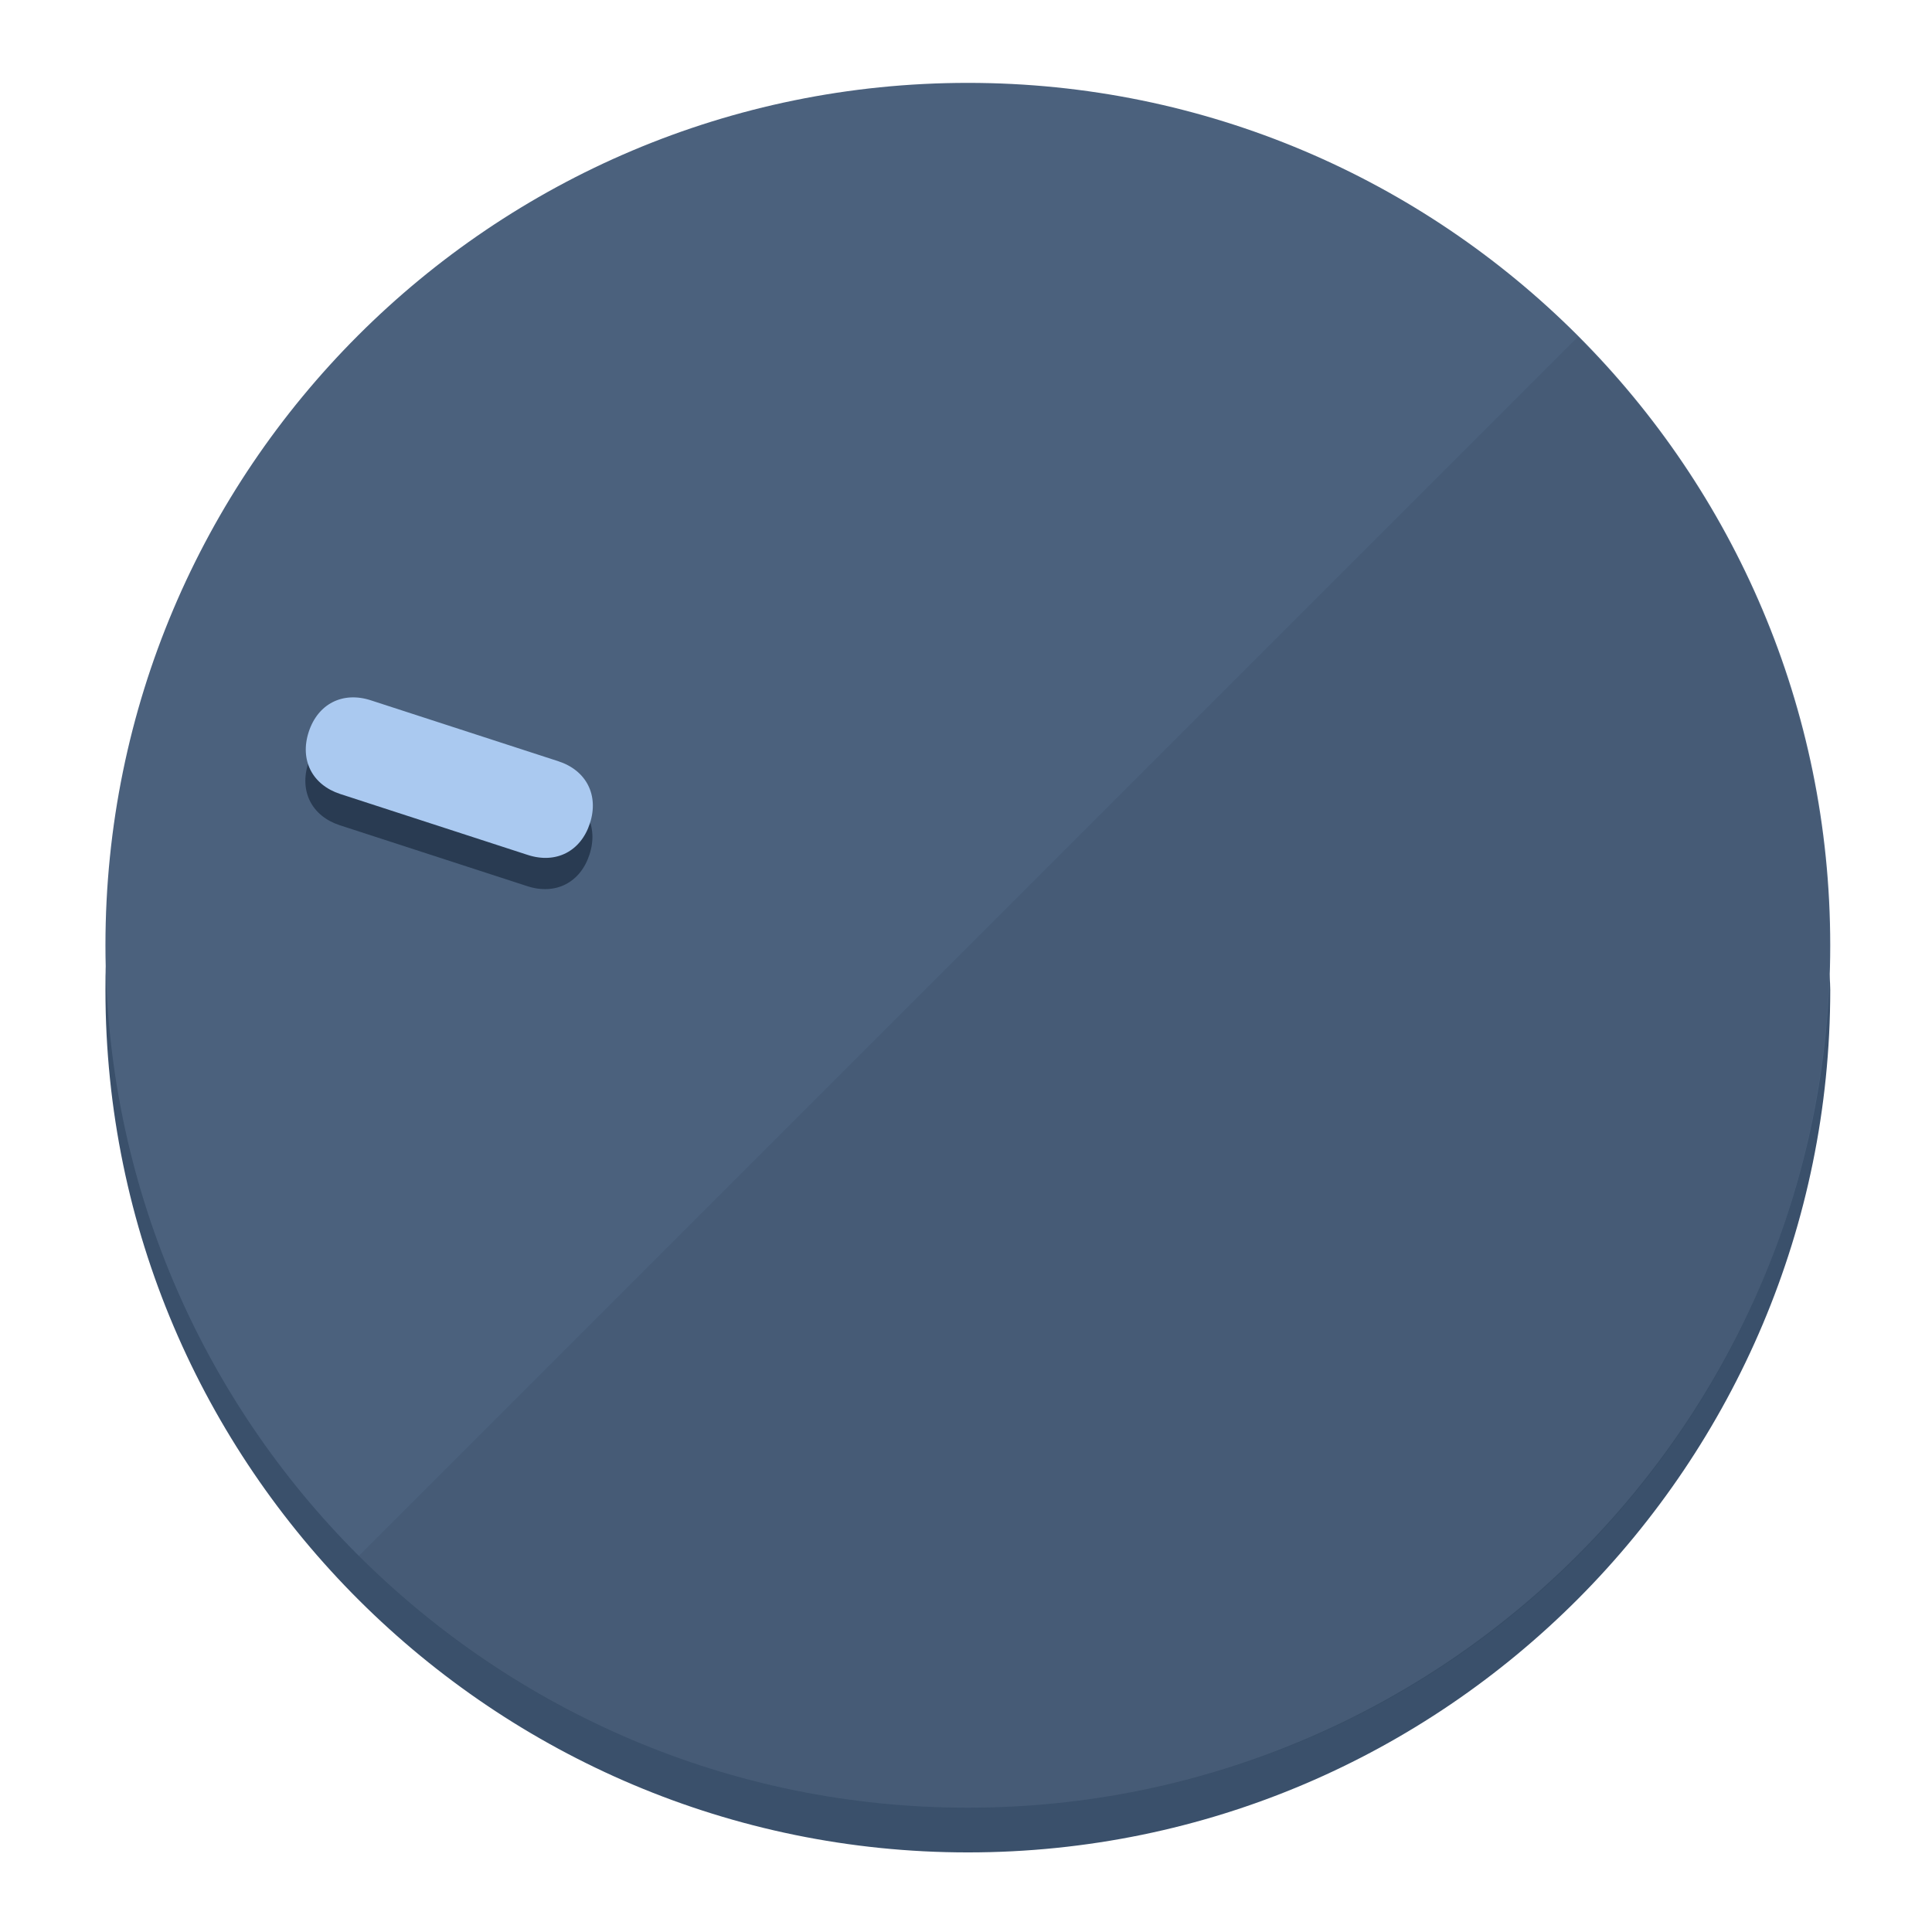
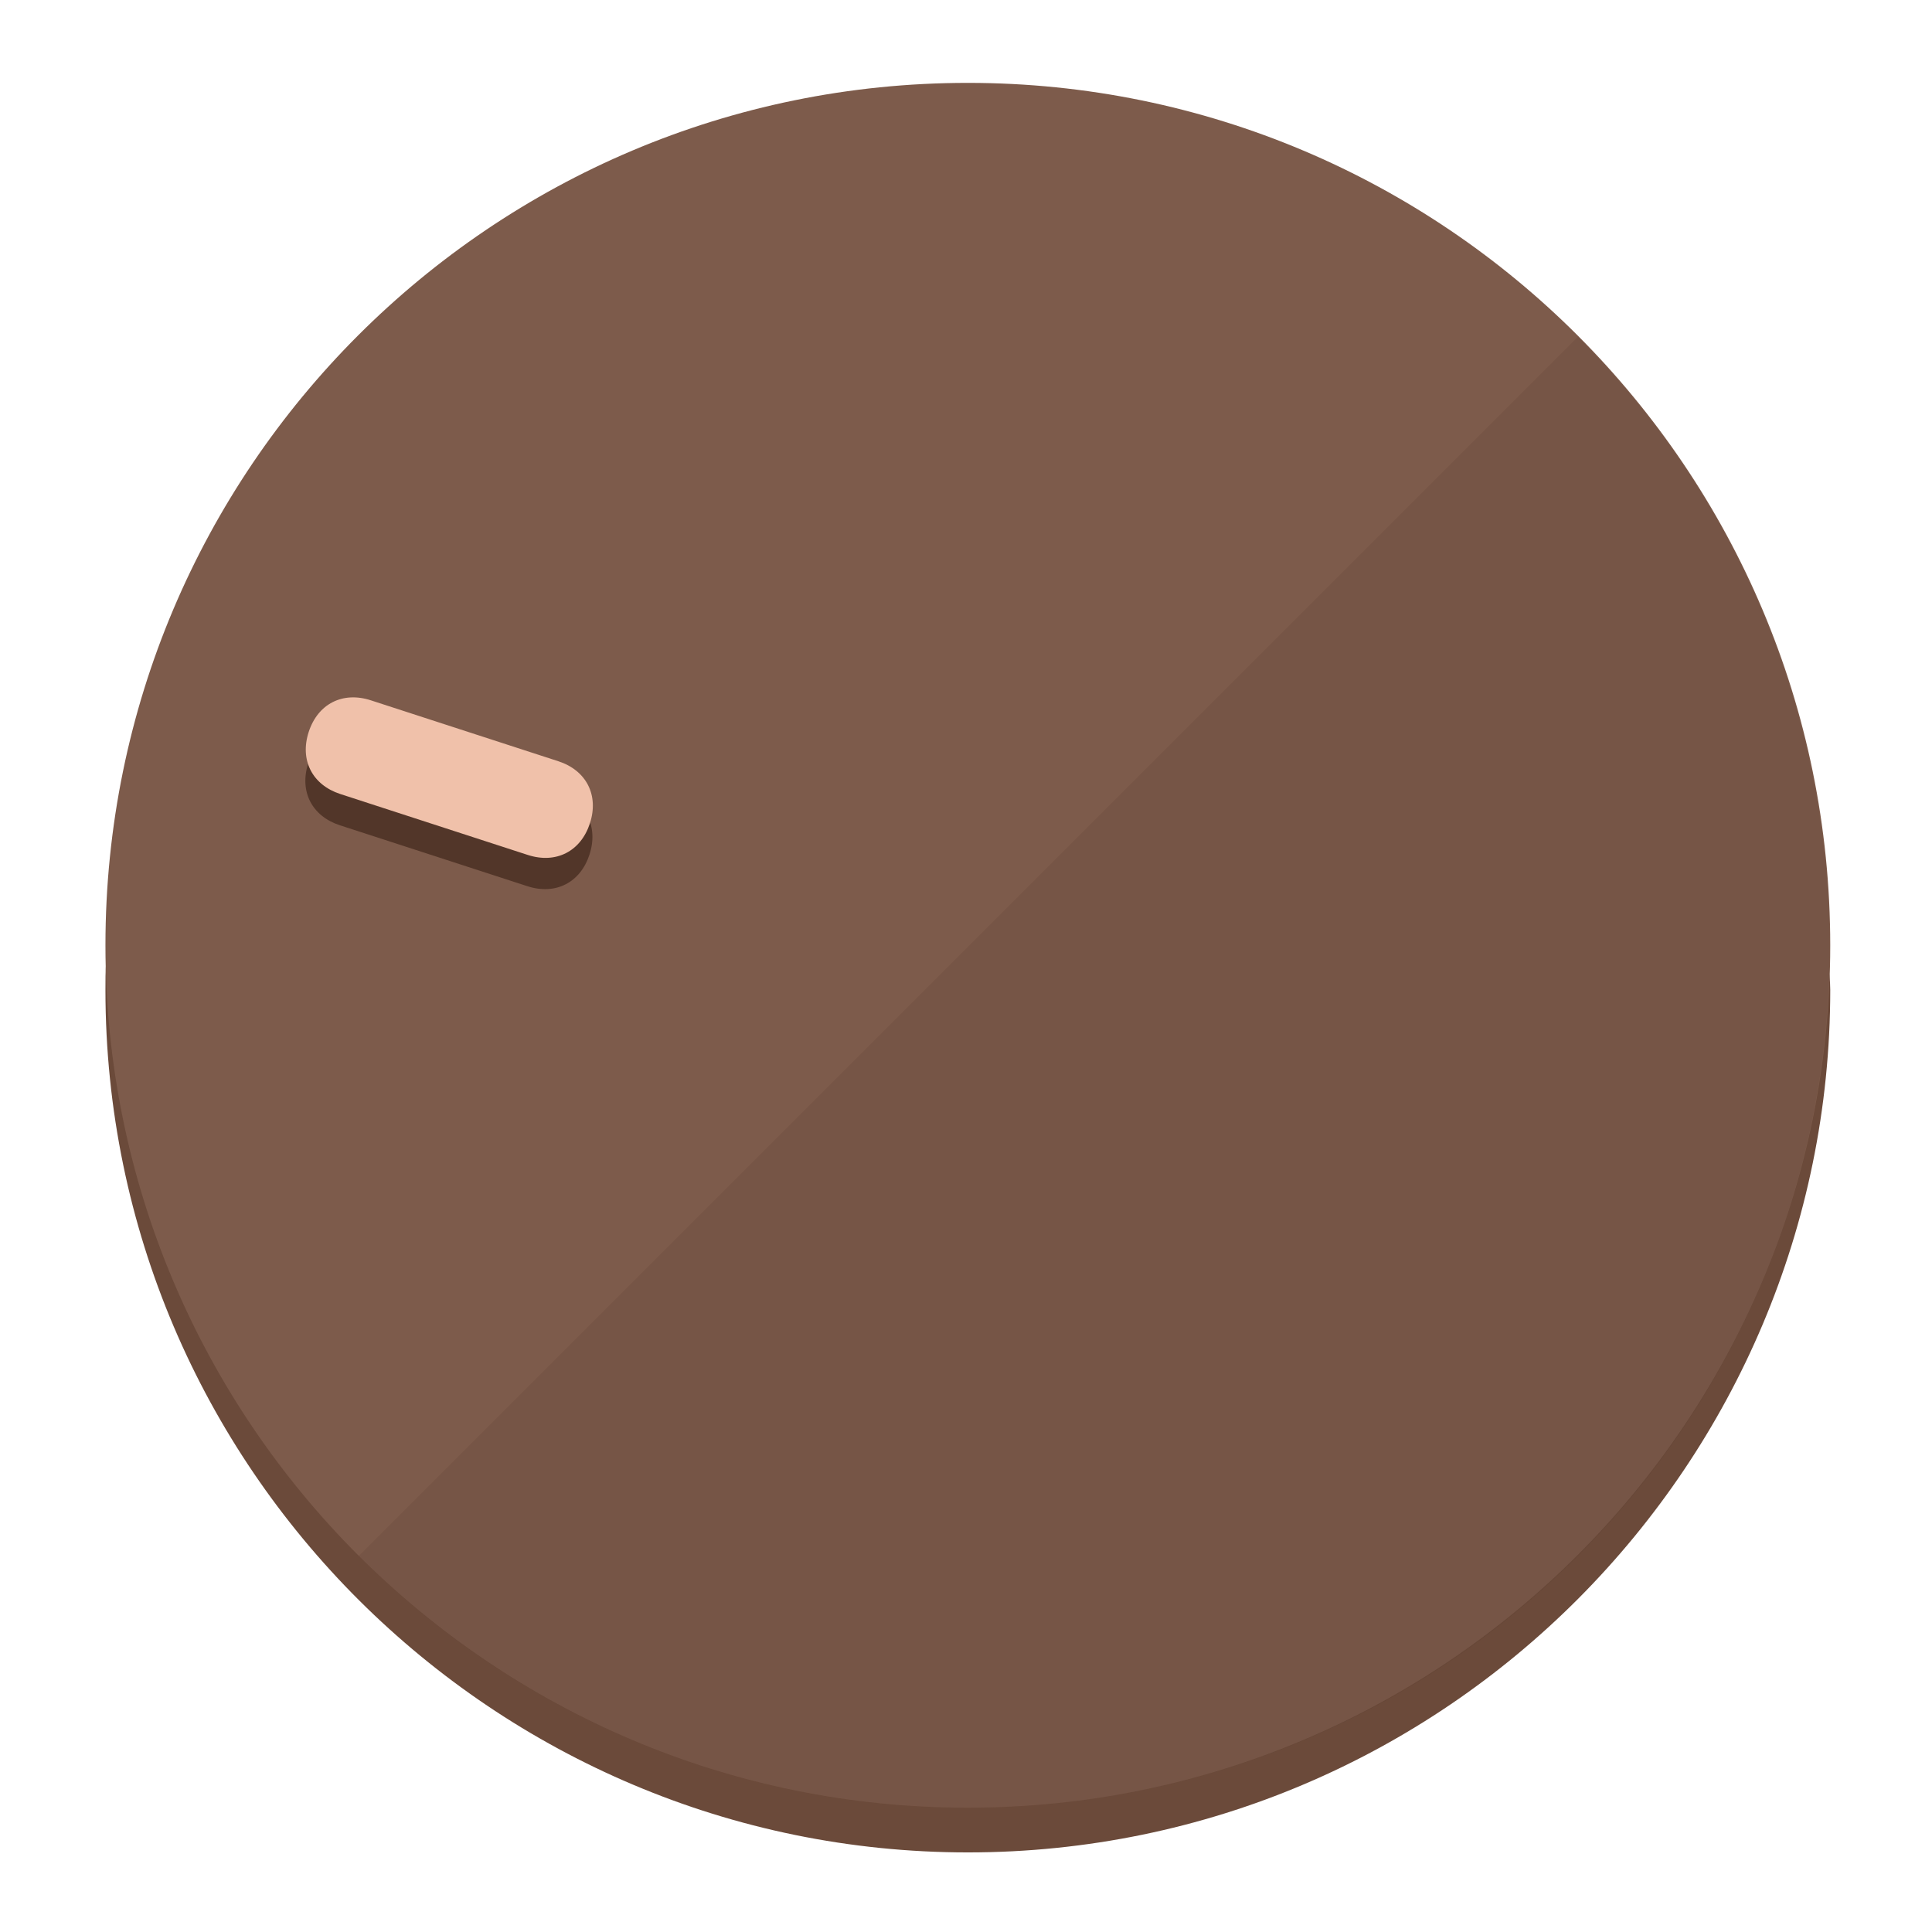
<svg xmlns="http://www.w3.org/2000/svg" height="120px" width="120px" version="1.1" id="Layer_1" viewBox="0 0 496.8 496.8" xml:space="preserve">
  <defs id="defs23" />
  <g id="g3158">
-     <path style="display:inline;fill:#3A506B;fill-opacity:1;stroke-width:1.584" d="m 248.875,445.92 c 116.582,0 212.89,-91.238 220.493,-205.286 0,5.069 1.267,8.87 1.267,13.939 0,121.651 -98.842,221.76 -221.76,221.76 -121.651,0 -221.76,-98.842 -221.76,-221.76 0,-5.069 0,-8.87 1.267,-13.939 7.603,114.048 103.91,205.286 220.493,205.286 z" id="path8" />
-     <circle style="display:inline;fill:#4B617D;fill-opacity:1;stroke-width:1.584" cx="248.875" cy="243.071" r="221.76" id="circle12" />
-     <path style="display:inline;fill:#293B52;fill-opacity:0.154;stroke-width:1.587" d="m 405.744,86.606 c 86.308,86.308 86.308,227.193 0,313.5 -86.308,86.308 -227.193,86.308 -313.5,0" id="path14" />
+     <path style="display:inline;fill:#6B4A3A;fill-opacity:1;stroke-width:1.584" d="m 248.875,445.92 c 116.582,0 212.89,-91.238 220.493,-205.286 0,5.069 1.267,8.87 1.267,13.939 0,121.651 -98.842,221.76 -221.76,221.76 -121.651,0 -221.76,-98.842 -221.76,-221.76 0,-5.069 0,-8.87 1.267,-13.939 7.603,114.048 103.91,205.286 220.493,205.286 z" id="path8" />
+     <circle style="display:inline;fill:#7D5B4B;fill-opacity:1;stroke-width:1.584" cx="248.875" cy="243.071" r="221.76" id="circle12" />
+     <path style="display:inline;fill:#523629;fill-opacity:0.154;stroke-width:1.587" d="m 405.744,86.606 c 86.308,86.308 86.308,227.193 0,313.5 -86.308,86.308 -227.193,86.308 -313.5,0" id="path14" />
  </g>
  <g id="g3198">
    <circle style="display:none;fill:#000000;fill-opacity:0;stroke-width:1.584" cx="-154.88" cy="311.577" r="221.76" id="circle12-3" transform="rotate(-72)" />
-     <path style="display:inline;fill:#293B52;fill-opacity:1;stroke-width:1.584" d="m 143.448,203.776 c 7.231,2.35 10.485,8.737 8.136,15.968 v 0 c -2.35,7.231 -8.737,10.485 -15.968,8.136 L 87.409,212.216 c -7.231,-2.35 -10.485,-8.737 -8.136,-15.968 v 0 c 2.35,-7.231 8.737,-10.485 15.968,-8.136 z" id="path3789" />
-     <path style="display:inline;fill:#AAC9F0;stroke-width:1.584" d="m 143.557,195.742 c 7.231,2.35 10.485,8.737 8.136,15.968 v 0 c -2.35,7.231 -8.737,10.485 -15.968,8.136 L 87.518,204.182 c -7.231,-2.35 -10.485,-8.737 -8.136,-15.968 v 0 c 2.35,-7.231 8.737,-10.485 15.968,-8.136 z" id="path915" />
+     <path style="display:inline;fill:#523629;fill-opacity:1;stroke-width:1.584" d="m 143.448,203.776 c 7.231,2.35 10.485,8.737 8.136,15.968 v 0 c -2.35,7.231 -8.737,10.485 -15.968,8.136 L 87.409,212.216 c -7.231,-2.35 -10.485,-8.737 -8.136,-15.968 v 0 c 2.35,-7.231 8.737,-10.485 15.968,-8.136 z" id="path3789" />
+     <path style="display:inline;fill:#F0C1AA;stroke-width:1.584" d="m 143.557,195.742 c 7.231,2.35 10.485,8.737 8.136,15.968 v 0 c -2.35,7.231 -8.737,10.485 -15.968,8.136 L 87.518,204.182 c -7.231,-2.35 -10.485,-8.737 -8.136,-15.968 v 0 c 2.35,-7.231 8.737,-10.485 15.968,-8.136 z" id="path915" />
  </g>
</svg>
